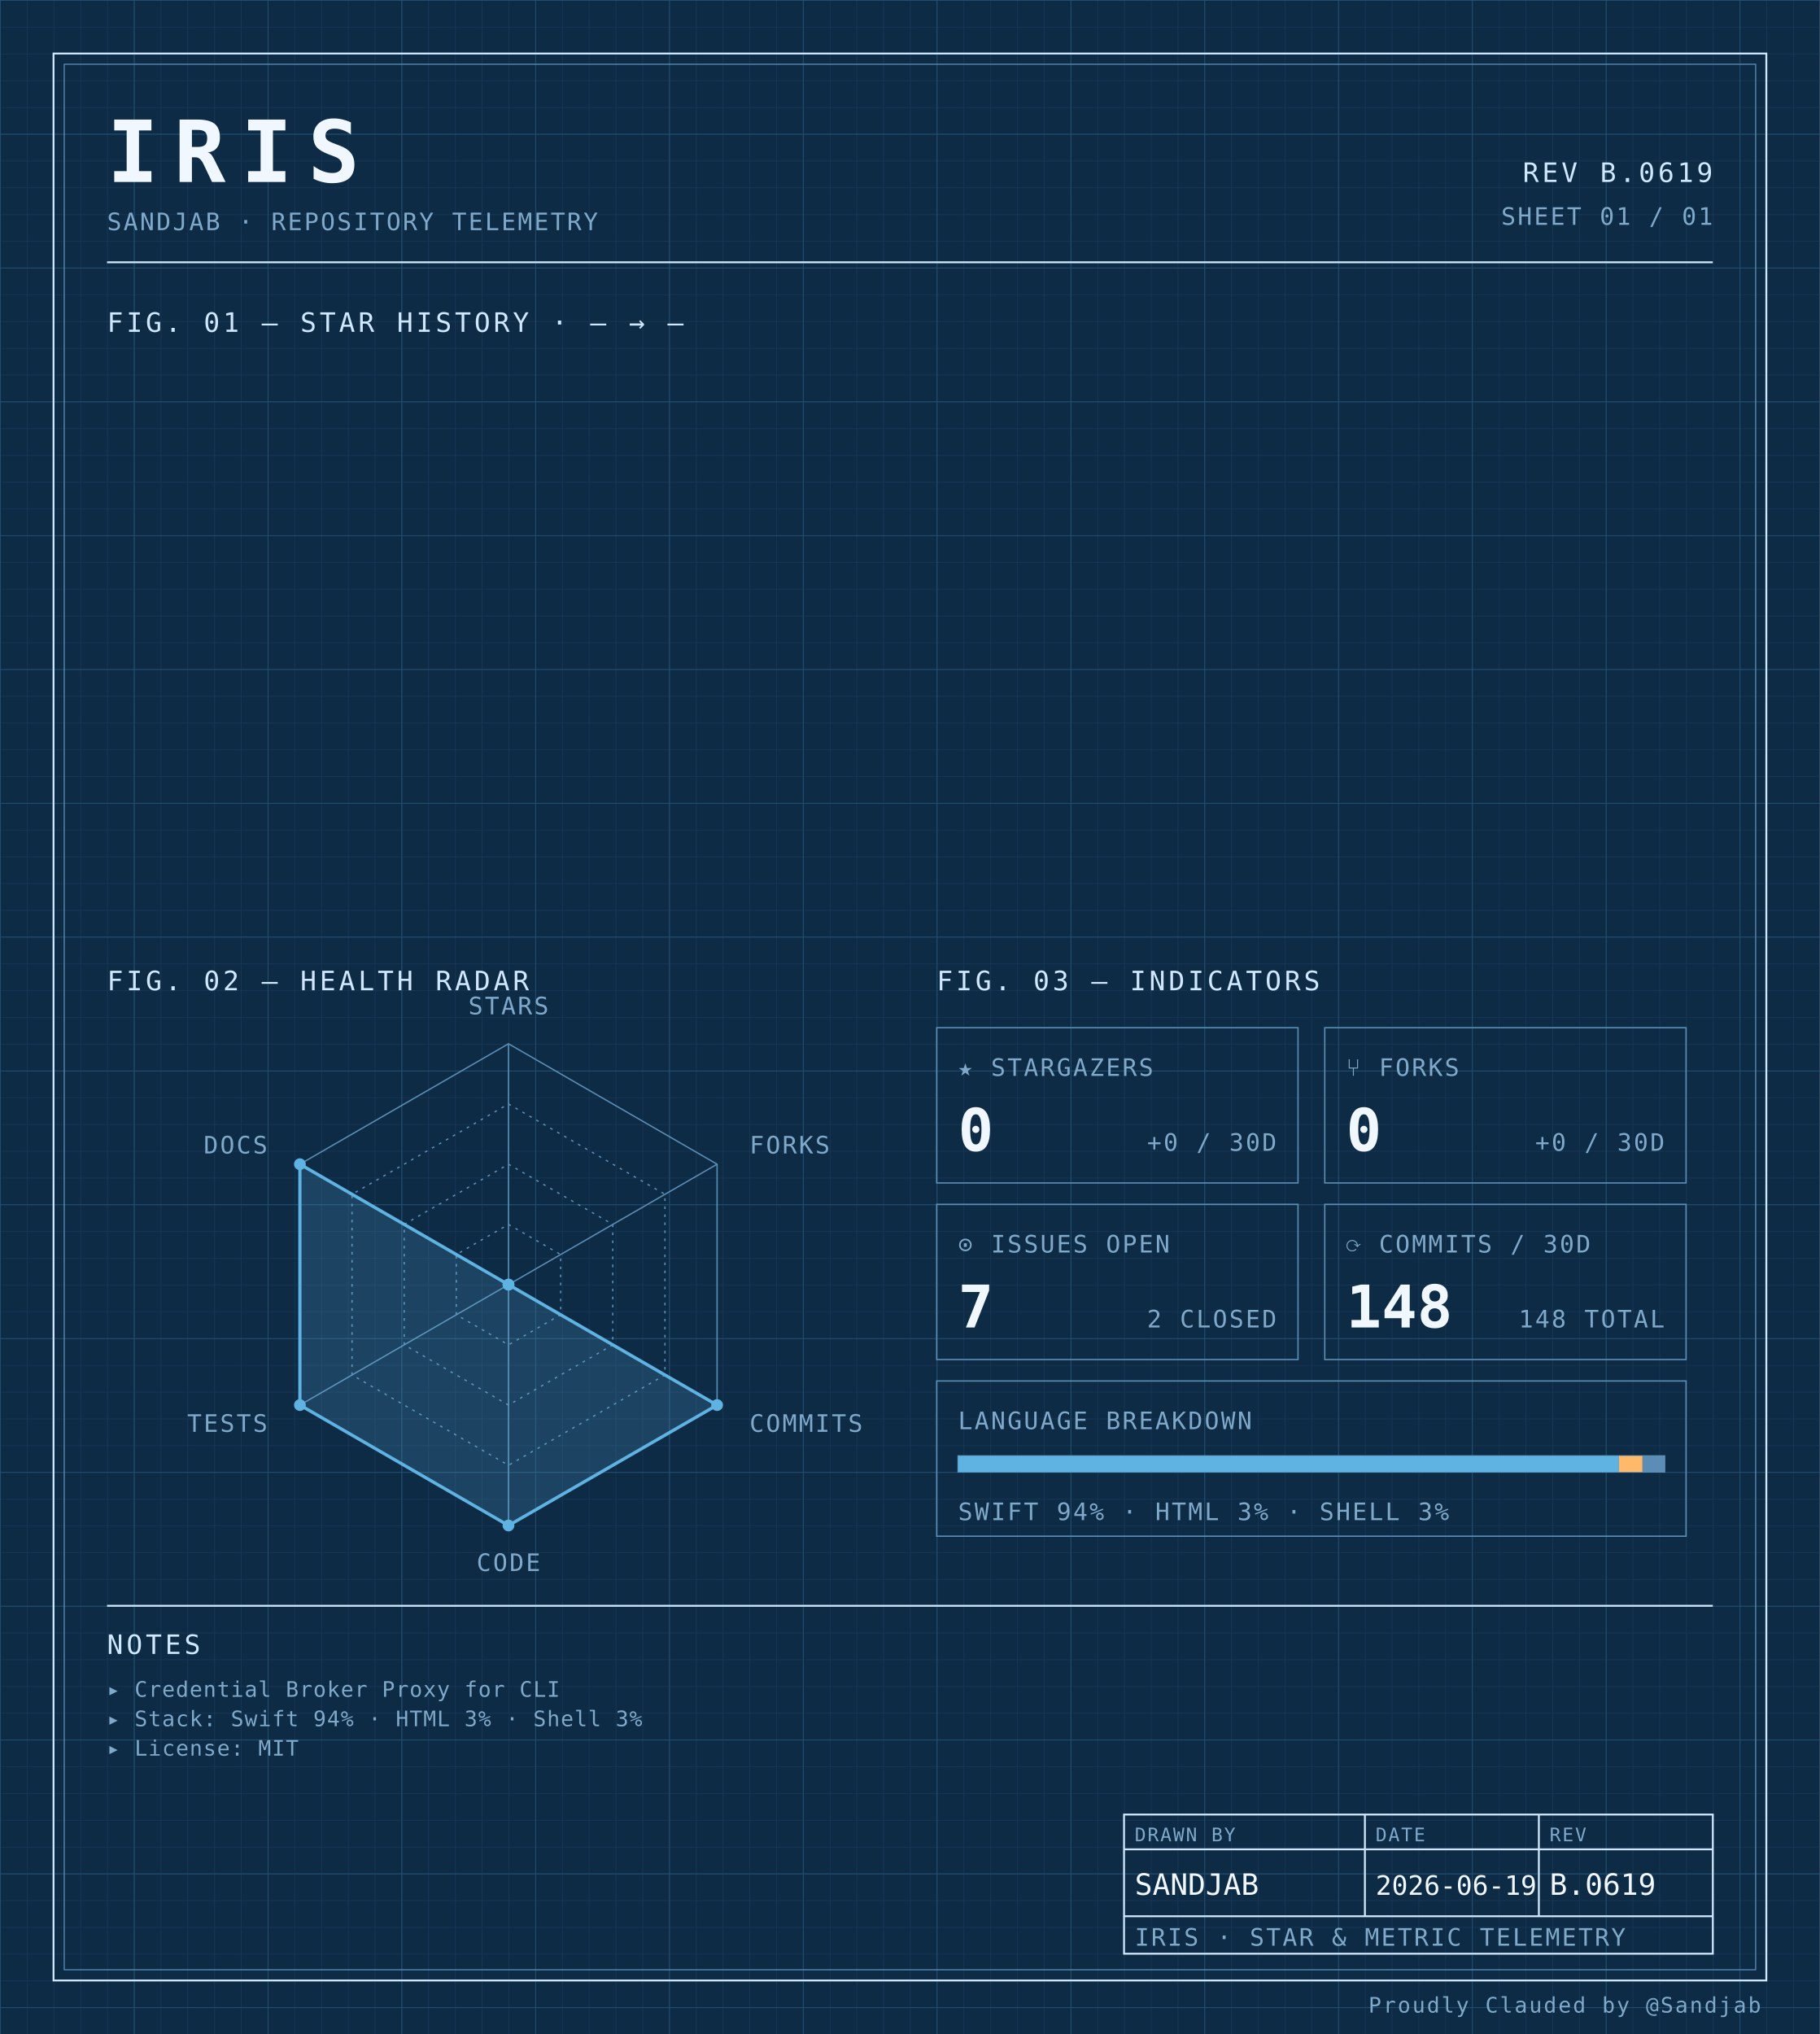
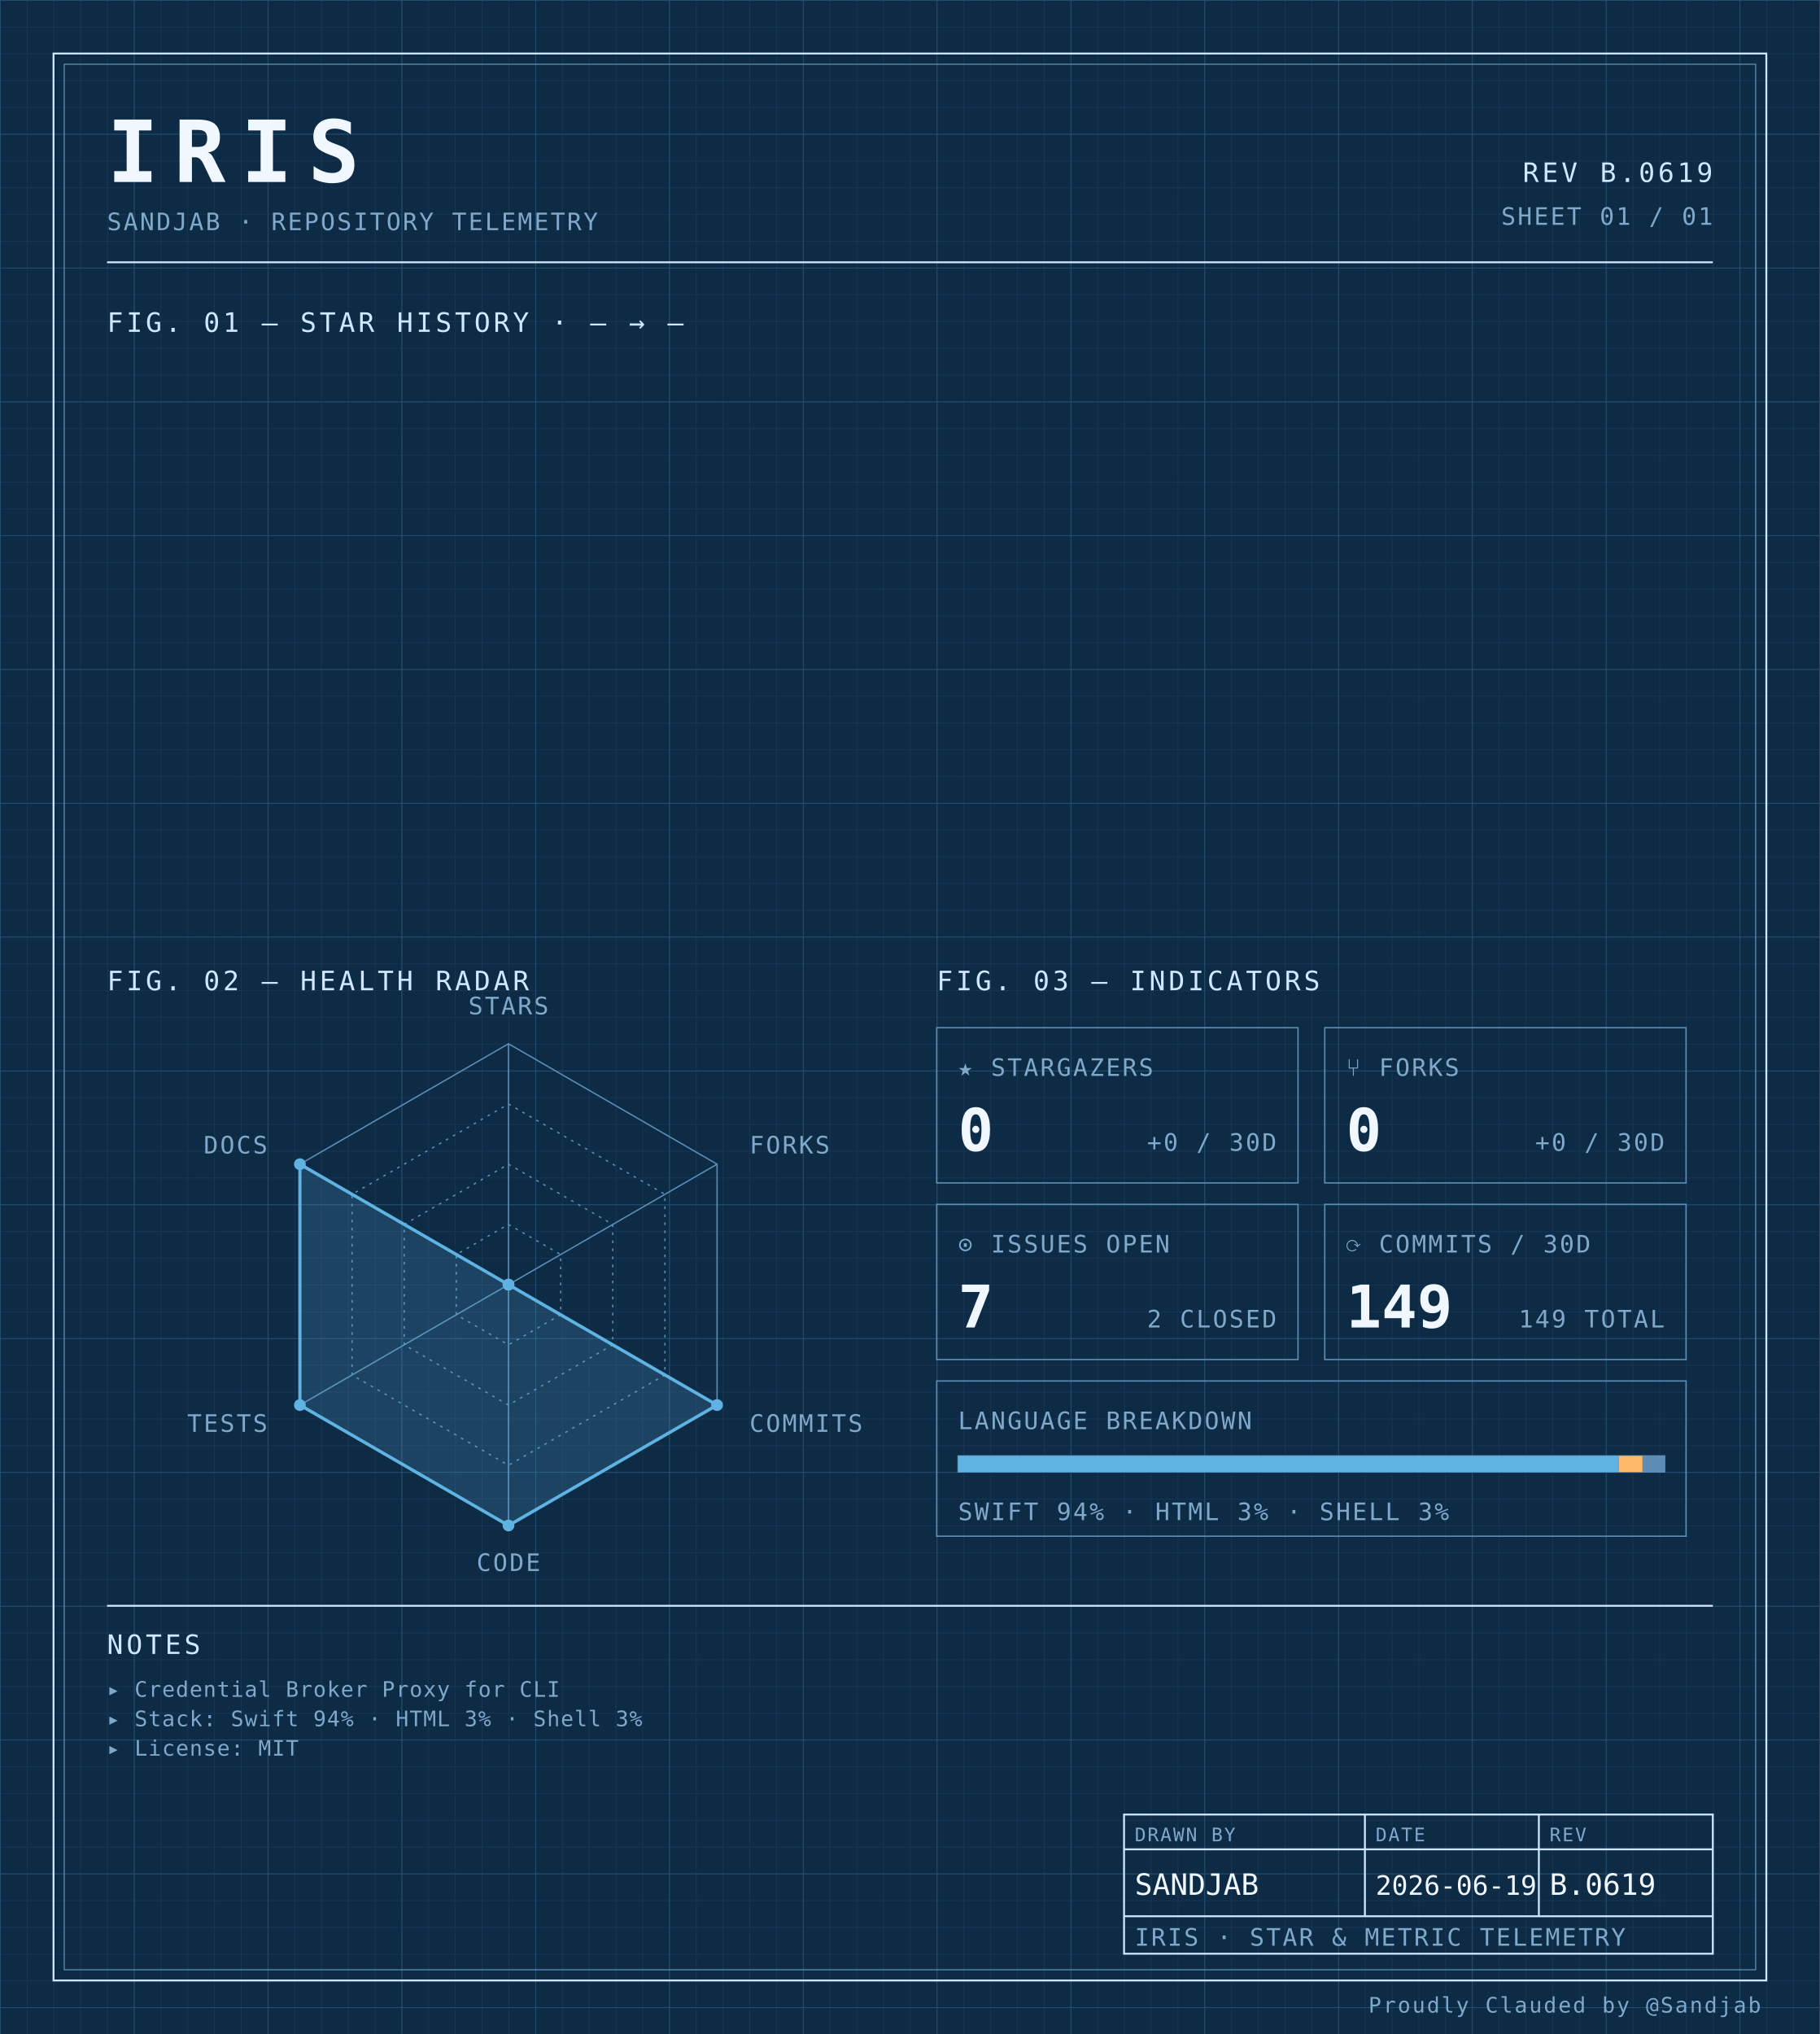
<svg xmlns="http://www.w3.org/2000/svg" width="100%" viewBox="0 0 680 760" role="img">
  <defs>
    <pattern id="grid-fine" width="10" height="10" patternUnits="userSpaceOnUse">
      <path d="M10 0H0V10" fill="none" stroke="#1a3a5c" stroke-width="0.4" />
    </pattern>
    <pattern id="grid-major" width="50" height="50" patternUnits="userSpaceOnUse">
      <path d="M50 0H0V50" fill="none" stroke="#245273" stroke-width="0.5" />
    </pattern>
  </defs>
  <rect x="0" y="0" width="680" height="760" fill="#0d2b45" />
  <rect x="0" y="0" width="680" height="760" fill="url(#grid-fine)" />
  <rect x="0" y="0" width="680" height="760" fill="url(#grid-major)" />
  <rect x="20" y="20" width="640" height="720" fill="none" stroke="#cfe8ff" stroke-width="0.7" />
  <rect x="24" y="24" width="632" height="712" fill="none" stroke="#5b8db5" stroke-width="0.4" />
  <text x="40" y="68" font-family="ui-monospace, 'SF Mono', 'JetBrains Mono', 'Cascadia Code', Consolas, monospace" font-size="32" font-weight="700" fill="#f0f7ff" text-anchor="start" letter-spacing="0.18em">IRIS</text>
  <text x="40" y="86" font-family="ui-monospace, 'SF Mono', 'JetBrains Mono', 'Cascadia Code', Consolas, monospace" font-size="9" font-weight="400" fill="#7fa8c9" text-anchor="start" letter-spacing="0.08em">SANDJAB · REPOSITORY TELEMETRY</text>
  <text x="640" y="68" font-family="ui-monospace, 'SF Mono', 'JetBrains Mono', 'Cascadia Code', Consolas, monospace" font-size="10" font-weight="400" fill="#cfe8ff" text-anchor="end" letter-spacing="0.12em">REV B.0619</text>
  <text x="640" y="84" font-family="ui-monospace, 'SF Mono', 'JetBrains Mono', 'Cascadia Code', Consolas, monospace" font-size="9" font-weight="400" fill="#7fa8c9" text-anchor="end" letter-spacing="0.08em">SHEET 01 / 01</text>
  <line x1="40" y1="98" x2="640" y2="98" stroke="#cfe8ff" stroke-width="0.7" />
  <text x="40" y="124" font-family="ui-monospace, 'SF Mono', 'JetBrains Mono', 'Cascadia Code', Consolas, monospace" font-size="10" font-weight="400" fill="#cfe8ff" text-anchor="start" letter-spacing="0.12em">FIG. 01 — STAR HISTORY · — → —</text>
  <text x="40" y="370" font-family="ui-monospace, 'SF Mono', 'JetBrains Mono', 'Cascadia Code', Consolas, monospace" font-size="10" font-weight="400" fill="#cfe8ff" text-anchor="start" letter-spacing="0.12em">FIG. 02 — HEALTH RADAR</text>
  <g transform="translate(190 480)">
    <polygon points="0.00,-90.00 77.94,-45.00 77.94,45.00 0.00,90.00 -77.94,45.00 -77.94,-45.00" fill="none" stroke="#5b8db5" stroke-width="0.5" />
    <polygon points="0.00,-67.50 58.46,-33.75 58.46,33.75 0.00,67.50 -58.46,33.75 -58.46,-33.75" fill="none" stroke="#5b8db5" stroke-width="0.5" stroke-dasharray="1,2" />
    <polygon points="0.00,-45.00 38.97,-22.50 38.97,22.50 0.00,45.00 -38.97,22.50 -38.97,-22.50" fill="none" stroke="#5b8db5" stroke-width="0.5" stroke-dasharray="1,2" />
    <polygon points="0.00,-22.50 19.49,-11.25 19.49,11.25 0.00,22.50 -19.49,11.25 -19.49,-11.25" fill="none" stroke="#5b8db5" stroke-width="0.5" stroke-dasharray="1,2" />
    <line x1="0" y1="0" x2="0.00" y2="-90.00" stroke="#5b8db5" stroke-width="0.5" />
    <line x1="0" y1="0" x2="77.94" y2="-45.00" stroke="#5b8db5" stroke-width="0.5" />
    <line x1="0" y1="0" x2="77.94" y2="45.00" stroke="#5b8db5" stroke-width="0.5" />
    <line x1="0" y1="0" x2="0.00" y2="90.00" stroke="#5b8db5" stroke-width="0.5" />
    <line x1="0" y1="0" x2="-77.94" y2="45.00" stroke="#5b8db5" stroke-width="0.5" />
    <line x1="0" y1="0" x2="-77.94" y2="-45.00" stroke="#5b8db5" stroke-width="0.5" />
    <polygon points="0.00,0.00 0.00,0.00 77.94,45.00 0.00,90.00 -77.94,45.00 -77.94,-45.00" fill="#5fb3e2" fill-opacity="0.18" stroke="#5fb3e2" stroke-width="1.2" />
    <circle cx="0.00" cy="0.00" r="2.2" fill="#5fb3e2" />
    <circle cx="0.00" cy="0.00" r="2.2" fill="#5fb3e2" />
    <circle cx="77.94" cy="45.00" r="2.2" fill="#5fb3e2" />
    <circle cx="0.00" cy="90.00" r="2.2" fill="#5fb3e2" />
    <circle cx="-77.94" cy="45.00" r="2.2" fill="#5fb3e2" />
    <circle cx="-77.94" cy="-45.00" r="2.2" fill="#5fb3e2" />
    <text x="6.3681633555662356e-15" y="-101" font-family="ui-monospace, 'SF Mono', 'JetBrains Mono', 'Cascadia Code', Consolas, monospace" font-size="9" font-weight="400" fill="#7fa8c9" text-anchor="middle" letter-spacing="0.08em">STARS</text>
    <text x="90.067" y="-49" font-family="ui-monospace, 'SF Mono', 'JetBrains Mono', 'Cascadia Code', Consolas, monospace" font-size="9" font-weight="400" fill="#7fa8c9" text-anchor="start" letter-spacing="0.08em">FORKS</text>
    <text x="90.067" y="55" font-family="ui-monospace, 'SF Mono', 'JetBrains Mono', 'Cascadia Code', Consolas, monospace" font-size="9" font-weight="400" fill="#7fa8c9" text-anchor="start" letter-spacing="0.08em">COMMITS</text>
    <text x="6.3681633555662356e-15" y="107" font-family="ui-monospace, 'SF Mono', 'JetBrains Mono', 'Cascadia Code', Consolas, monospace" font-size="9" font-weight="400" fill="#7fa8c9" text-anchor="middle" letter-spacing="0.08em">CODE</text>
    <text x="-90.067" y="55" font-family="ui-monospace, 'SF Mono', 'JetBrains Mono', 'Cascadia Code', Consolas, monospace" font-size="9" font-weight="400" fill="#7fa8c9" text-anchor="end" letter-spacing="0.08em">TESTS</text>
    <text x="-90.067" y="-49" font-family="ui-monospace, 'SF Mono', 'JetBrains Mono', 'Cascadia Code', Consolas, monospace" font-size="9" font-weight="400" fill="#7fa8c9" text-anchor="end" letter-spacing="0.08em">DOCS</text>
  </g>
  <text x="350" y="370" font-family="ui-monospace, 'SF Mono', 'JetBrains Mono', 'Cascadia Code', Consolas, monospace" font-size="10" font-weight="400" fill="#cfe8ff" text-anchor="start" letter-spacing="0.12em">FIG. 03 — INDICATORS</text>
  <rect x="350" y="384" width="135" height="58" fill="none" stroke="#5b8db5" stroke-width="0.5" />
  <text x="358" y="402" font-family="ui-monospace, 'SF Mono', 'JetBrains Mono', 'Cascadia Code', Consolas, monospace" font-size="9" font-weight="400" fill="#7fa8c9" text-anchor="start" letter-spacing="0.08em">★ STARGAZERS</text>
  <text x="358" y="430" font-family="ui-monospace, 'SF Mono', 'JetBrains Mono', 'Cascadia Code', Consolas, monospace" font-size="22" font-weight="700" fill="#f0f7ff" text-anchor="start" letter-spacing="normal">0</text>
  <text x="477" y="430" font-family="ui-monospace, 'SF Mono', 'JetBrains Mono', 'Cascadia Code', Consolas, monospace" font-size="9" font-weight="400" fill="#7fa8c9" text-anchor="end" letter-spacing="0.08em">+0 / 30D</text>
  <rect x="495" y="384" width="135" height="58" fill="none" stroke="#5b8db5" stroke-width="0.5" />
  <text x="503" y="402" font-family="ui-monospace, 'SF Mono', 'JetBrains Mono', 'Cascadia Code', Consolas, monospace" font-size="9" font-weight="400" fill="#7fa8c9" text-anchor="start" letter-spacing="0.08em">⑂ FORKS</text>
  <text x="503" y="430" font-family="ui-monospace, 'SF Mono', 'JetBrains Mono', 'Cascadia Code', Consolas, monospace" font-size="22" font-weight="700" fill="#f0f7ff" text-anchor="start" letter-spacing="normal">0</text>
  <text x="622" y="430" font-family="ui-monospace, 'SF Mono', 'JetBrains Mono', 'Cascadia Code', Consolas, monospace" font-size="9" font-weight="400" fill="#7fa8c9" text-anchor="end" letter-spacing="0.08em">+0 / 30D</text>
  <rect x="350" y="450" width="135" height="58" fill="none" stroke="#5b8db5" stroke-width="0.5" />
  <text x="358" y="468" font-family="ui-monospace, 'SF Mono', 'JetBrains Mono', 'Cascadia Code', Consolas, monospace" font-size="9" font-weight="400" fill="#7fa8c9" text-anchor="start" letter-spacing="0.08em">⊙ ISSUES OPEN</text>
  <text x="358" y="496" font-family="ui-monospace, 'SF Mono', 'JetBrains Mono', 'Cascadia Code', Consolas, monospace" font-size="22" font-weight="700" fill="#f0f7ff" text-anchor="start" letter-spacing="normal">7</text>
  <text x="477" y="496" font-family="ui-monospace, 'SF Mono', 'JetBrains Mono', 'Cascadia Code', Consolas, monospace" font-size="9" font-weight="400" fill="#7fa8c9" text-anchor="end" letter-spacing="0.08em">2 CLOSED</text>
  <rect x="495" y="450" width="135" height="58" fill="none" stroke="#5b8db5" stroke-width="0.5" />
  <text x="503" y="468" font-family="ui-monospace, 'SF Mono', 'JetBrains Mono', 'Cascadia Code', Consolas, monospace" font-size="9" font-weight="400" fill="#7fa8c9" text-anchor="start" letter-spacing="0.08em">⟳ COMMITS / 30D</text>
-   <text x="503" y="496" font-family="ui-monospace, 'SF Mono', 'JetBrains Mono', 'Cascadia Code', Consolas, monospace" font-size="22" font-weight="700" fill="#f0f7ff" text-anchor="start" letter-spacing="normal">148</text>
-   <text x="622" y="496" font-family="ui-monospace, 'SF Mono', 'JetBrains Mono', 'Cascadia Code', Consolas, monospace" font-size="9" font-weight="400" fill="#7fa8c9" text-anchor="end" letter-spacing="0.08em">148 TOTAL</text>
+   <text x="503" y="496" font-family="ui-monospace, 'SF Mono', 'JetBrains Mono', 'Cascadia Code', Consolas, monospace" font-size="22" font-weight="700" fill="#f0f7ff" text-anchor="start" letter-spacing="normal">149</text>
+   <text x="622" y="496" font-family="ui-monospace, 'SF Mono', 'JetBrains Mono', 'Cascadia Code', Consolas, monospace" font-size="9" font-weight="400" fill="#7fa8c9" text-anchor="end" letter-spacing="0.08em">149 TOTAL</text>
  <rect x="350" y="516" width="280" height="58" fill="none" stroke="#5b8db5" stroke-width="0.5" />
  <text x="358" y="534" font-family="ui-monospace, 'SF Mono', 'JetBrains Mono', 'Cascadia Code', Consolas, monospace" font-size="9" font-weight="400" fill="#7fa8c9" text-anchor="start" letter-spacing="0.08em">LANGUAGE BREAKDOWN</text>
  <rect x="358" y="544" width="264" height="6" fill="none" stroke="#5b8db5" stroke-width="0.5" />
  <rect x="358" y="544" width="246.93" height="6" fill="#5fb3e2" />
  <rect x="604.927" y="544" width="8.81" height="6" fill="#ffb96b" />
  <rect x="613.74" y="544" width="8.26" height="6" fill="#5b8db5" />
  <text x="358" y="568" font-family="ui-monospace, 'SF Mono', 'JetBrains Mono', 'Cascadia Code', Consolas, monospace" font-size="9" font-weight="400" fill="#7fa8c9" text-anchor="start" letter-spacing="0.08em">SWIFT 94% · HTML 3% · SHELL 3%</text>
  <line x1="40" y1="600" x2="640" y2="600" stroke="#cfe8ff" stroke-width="0.7" />
  <text x="40" y="618" font-family="ui-monospace, 'SF Mono', 'JetBrains Mono', 'Cascadia Code', Consolas, monospace" font-size="10" font-weight="400" fill="#cfe8ff" text-anchor="start" letter-spacing="0.12em">NOTES</text>
  <text x="40" y="634" font-family="ui-monospace, 'SF Mono', 'JetBrains Mono', 'Cascadia Code', Consolas, monospace" font-size="8" font-weight="400" fill="#7fa8c9" text-anchor="start" letter-spacing="0.04em">▸ Credential Broker Proxy for CLI</text>
  <text x="40" y="645" font-family="ui-monospace, 'SF Mono', 'JetBrains Mono', 'Cascadia Code', Consolas, monospace" font-size="8" font-weight="400" fill="#7fa8c9" text-anchor="start" letter-spacing="0.04em">▸ Stack: Swift 94% · HTML 3% · Shell 3%</text>
  <text x="40" y="656" font-family="ui-monospace, 'SF Mono', 'JetBrains Mono', 'Cascadia Code', Consolas, monospace" font-size="8" font-weight="400" fill="#7fa8c9" text-anchor="start" letter-spacing="0.04em">▸ License: MIT</text>
  <rect x="420" y="678" width="220" height="52" fill="none" stroke="#cfe8ff" stroke-width="0.7" />
  <line x1="420" y1="691" x2="640" y2="691" stroke="#cfe8ff" stroke-width="0.7" />
  <line x1="420" y1="716" x2="640" y2="716" stroke="#cfe8ff" stroke-width="0.7" />
  <line x1="510" y1="678" x2="510" y2="716" stroke="#cfe8ff" stroke-width="0.7" />
  <line x1="575" y1="678" x2="575" y2="716" stroke="#cfe8ff" stroke-width="0.7" />
  <text x="424" y="688" font-family="ui-monospace, 'SF Mono', 'JetBrains Mono', 'Cascadia Code', Consolas, monospace" font-size="7" font-weight="400" fill="#7fa8c9" text-anchor="start" letter-spacing="0.08em">DRAWN BY</text>
  <text x="514" y="688" font-family="ui-monospace, 'SF Mono', 'JetBrains Mono', 'Cascadia Code', Consolas, monospace" font-size="7" font-weight="400" fill="#7fa8c9" text-anchor="start" letter-spacing="0.08em">DATE</text>
  <text x="579" y="688" font-family="ui-monospace, 'SF Mono', 'JetBrains Mono', 'Cascadia Code', Consolas, monospace" font-size="7" font-weight="400" fill="#7fa8c9" text-anchor="start" letter-spacing="0.08em">REV</text>
  <text x="424" y="708" font-family="ui-monospace, 'SF Mono', 'JetBrains Mono', 'Cascadia Code', Consolas, monospace" font-size="11" font-weight="400" fill="#f0f7ff" text-anchor="start" letter-spacing="normal">SANDJAB</text>
  <text x="514" y="708" font-family="ui-monospace, 'SF Mono', 'JetBrains Mono', 'Cascadia Code', Consolas, monospace" font-size="10" font-weight="400" fill="#f0f7ff" text-anchor="start" letter-spacing="normal">2026-06-19</text>
  <text x="579" y="708" font-family="ui-monospace, 'SF Mono', 'JetBrains Mono', 'Cascadia Code', Consolas, monospace" font-size="11" font-weight="400" fill="#f0f7ff" text-anchor="start" letter-spacing="normal">B.0619</text>
  <text x="424" y="727" font-family="ui-monospace, 'SF Mono', 'JetBrains Mono', 'Cascadia Code', Consolas, monospace" font-size="9" font-weight="400" fill="#7fa8c9" text-anchor="start" letter-spacing="0.08em">IRIS · STAR &amp; METRIC TELEMETRY</text>
  <text x="658" y="752" font-family="ui-monospace, 'SF Mono', 'JetBrains Mono', 'Cascadia Code', Consolas, monospace" font-size="8" font-weight="400" fill="#7fa8c9" text-anchor="end" letter-spacing="0.08em">Proudly Clauded by @Sandjab</text>
</svg>
